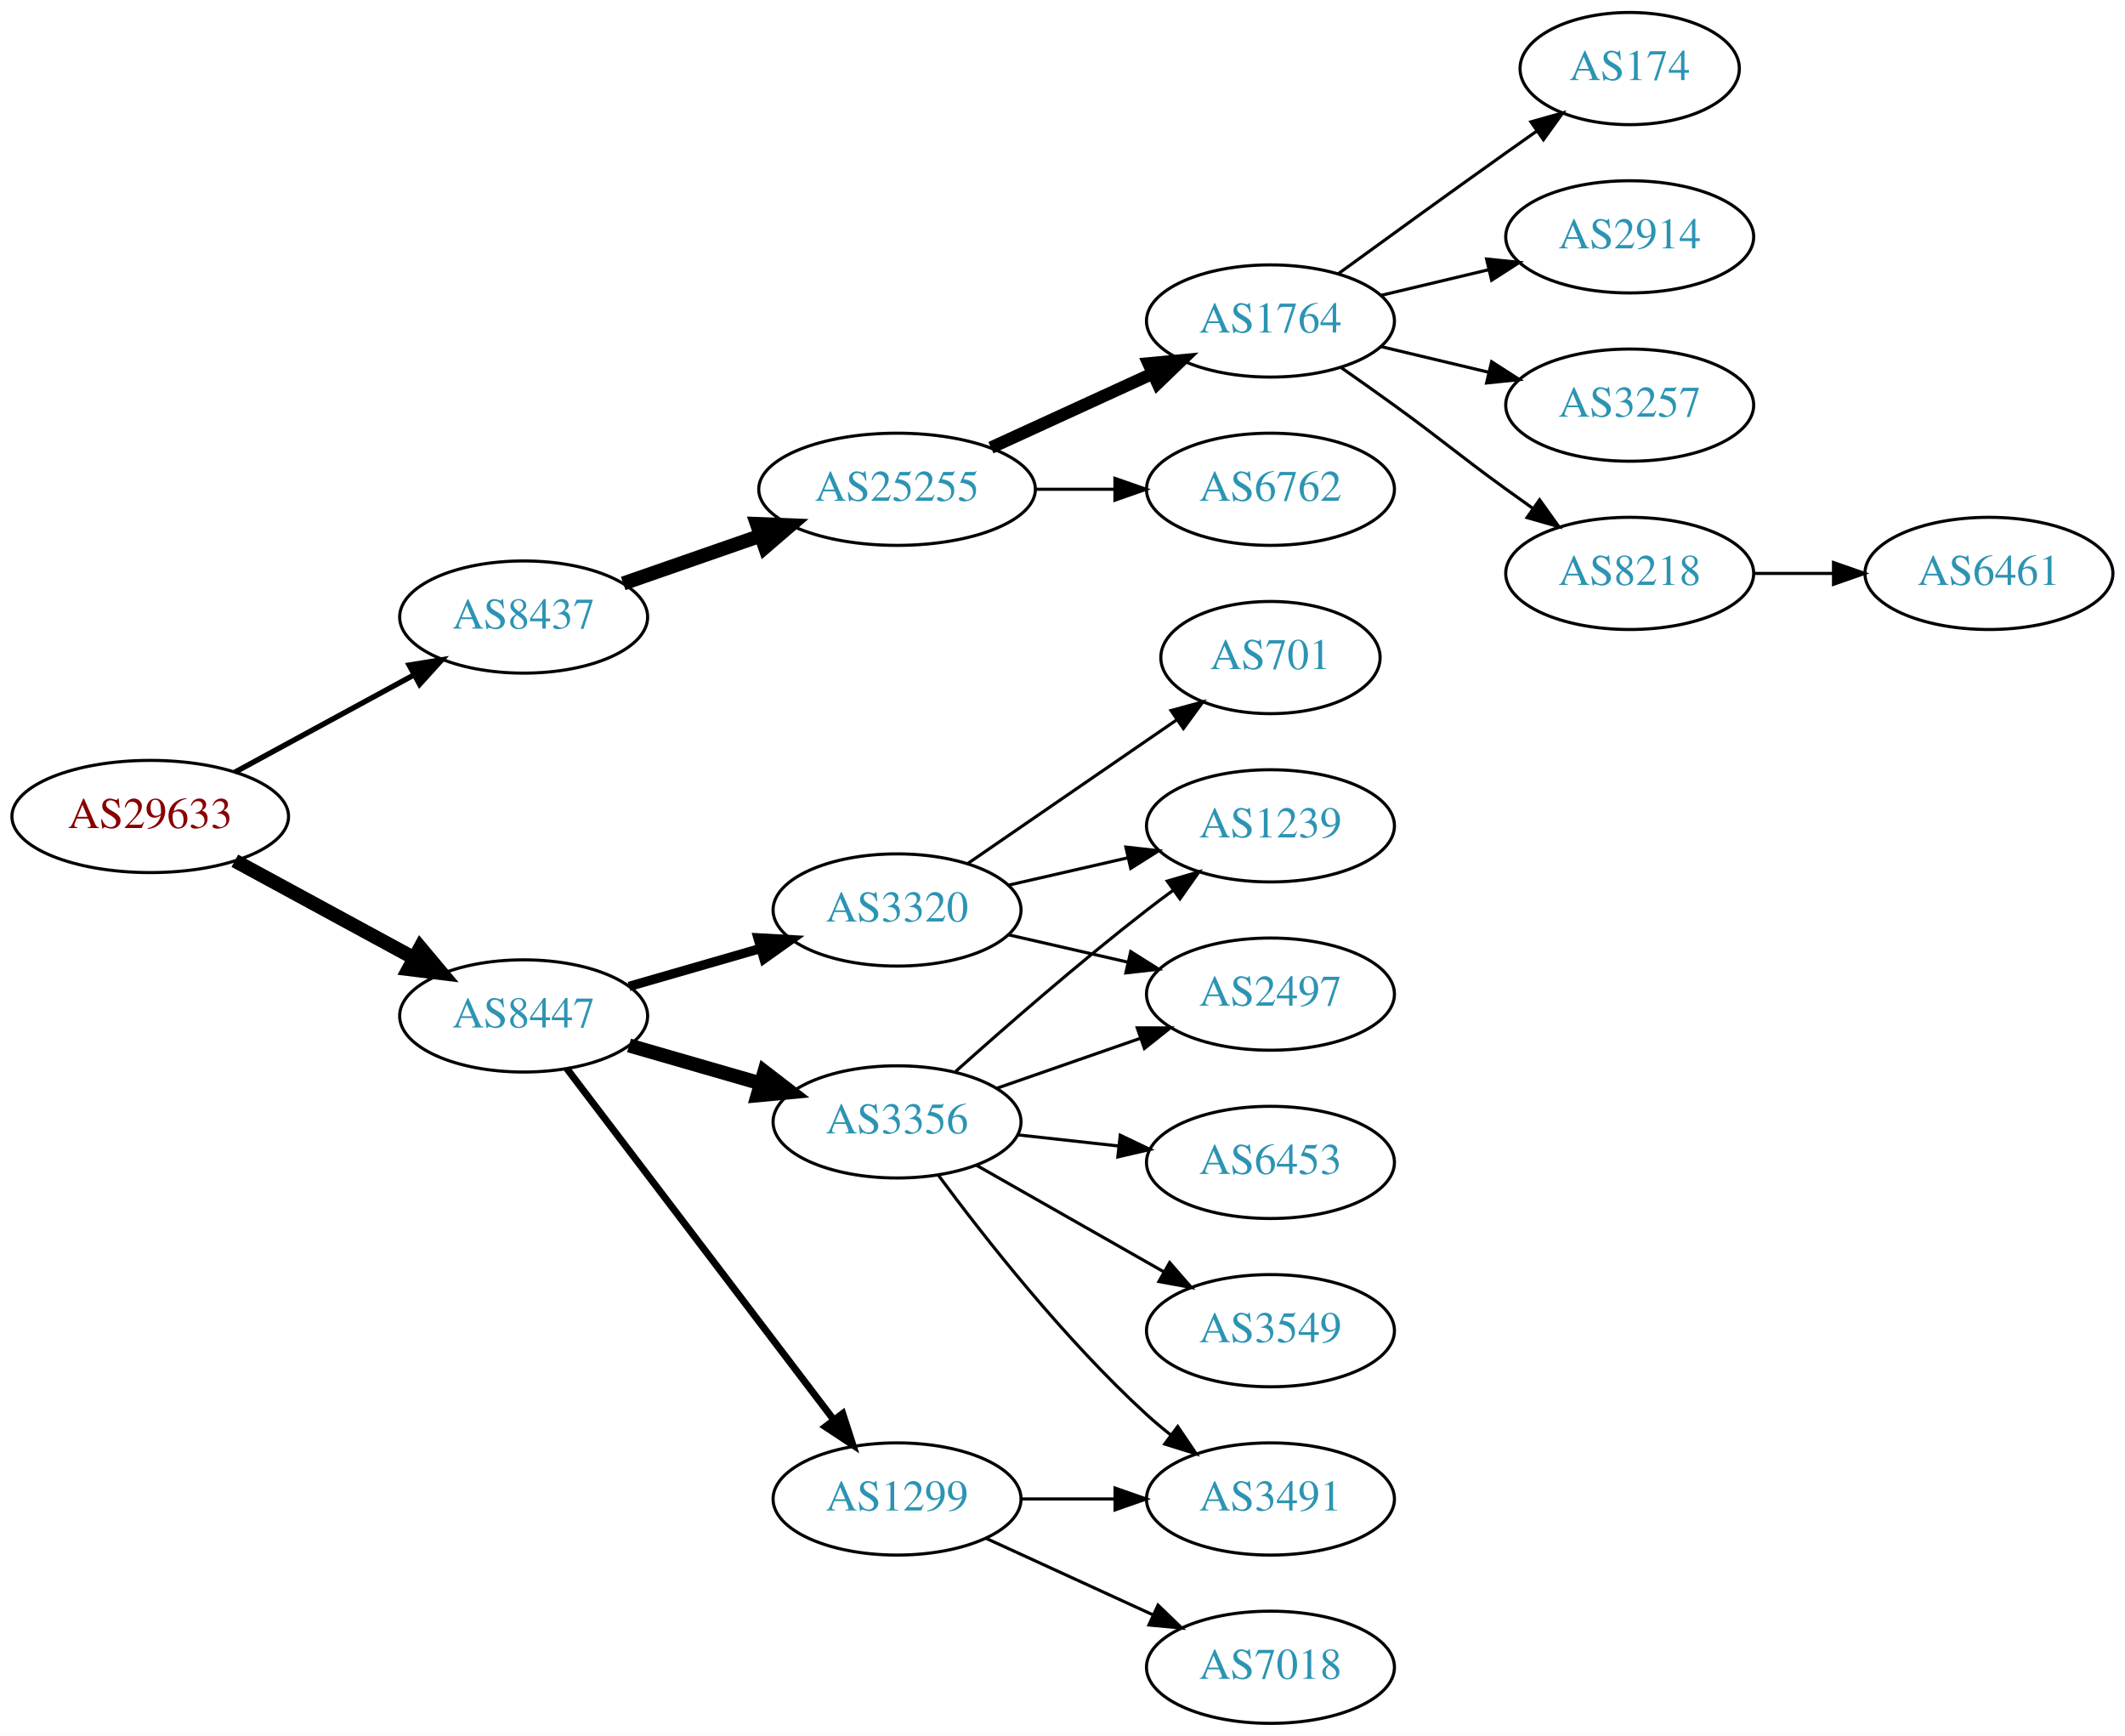
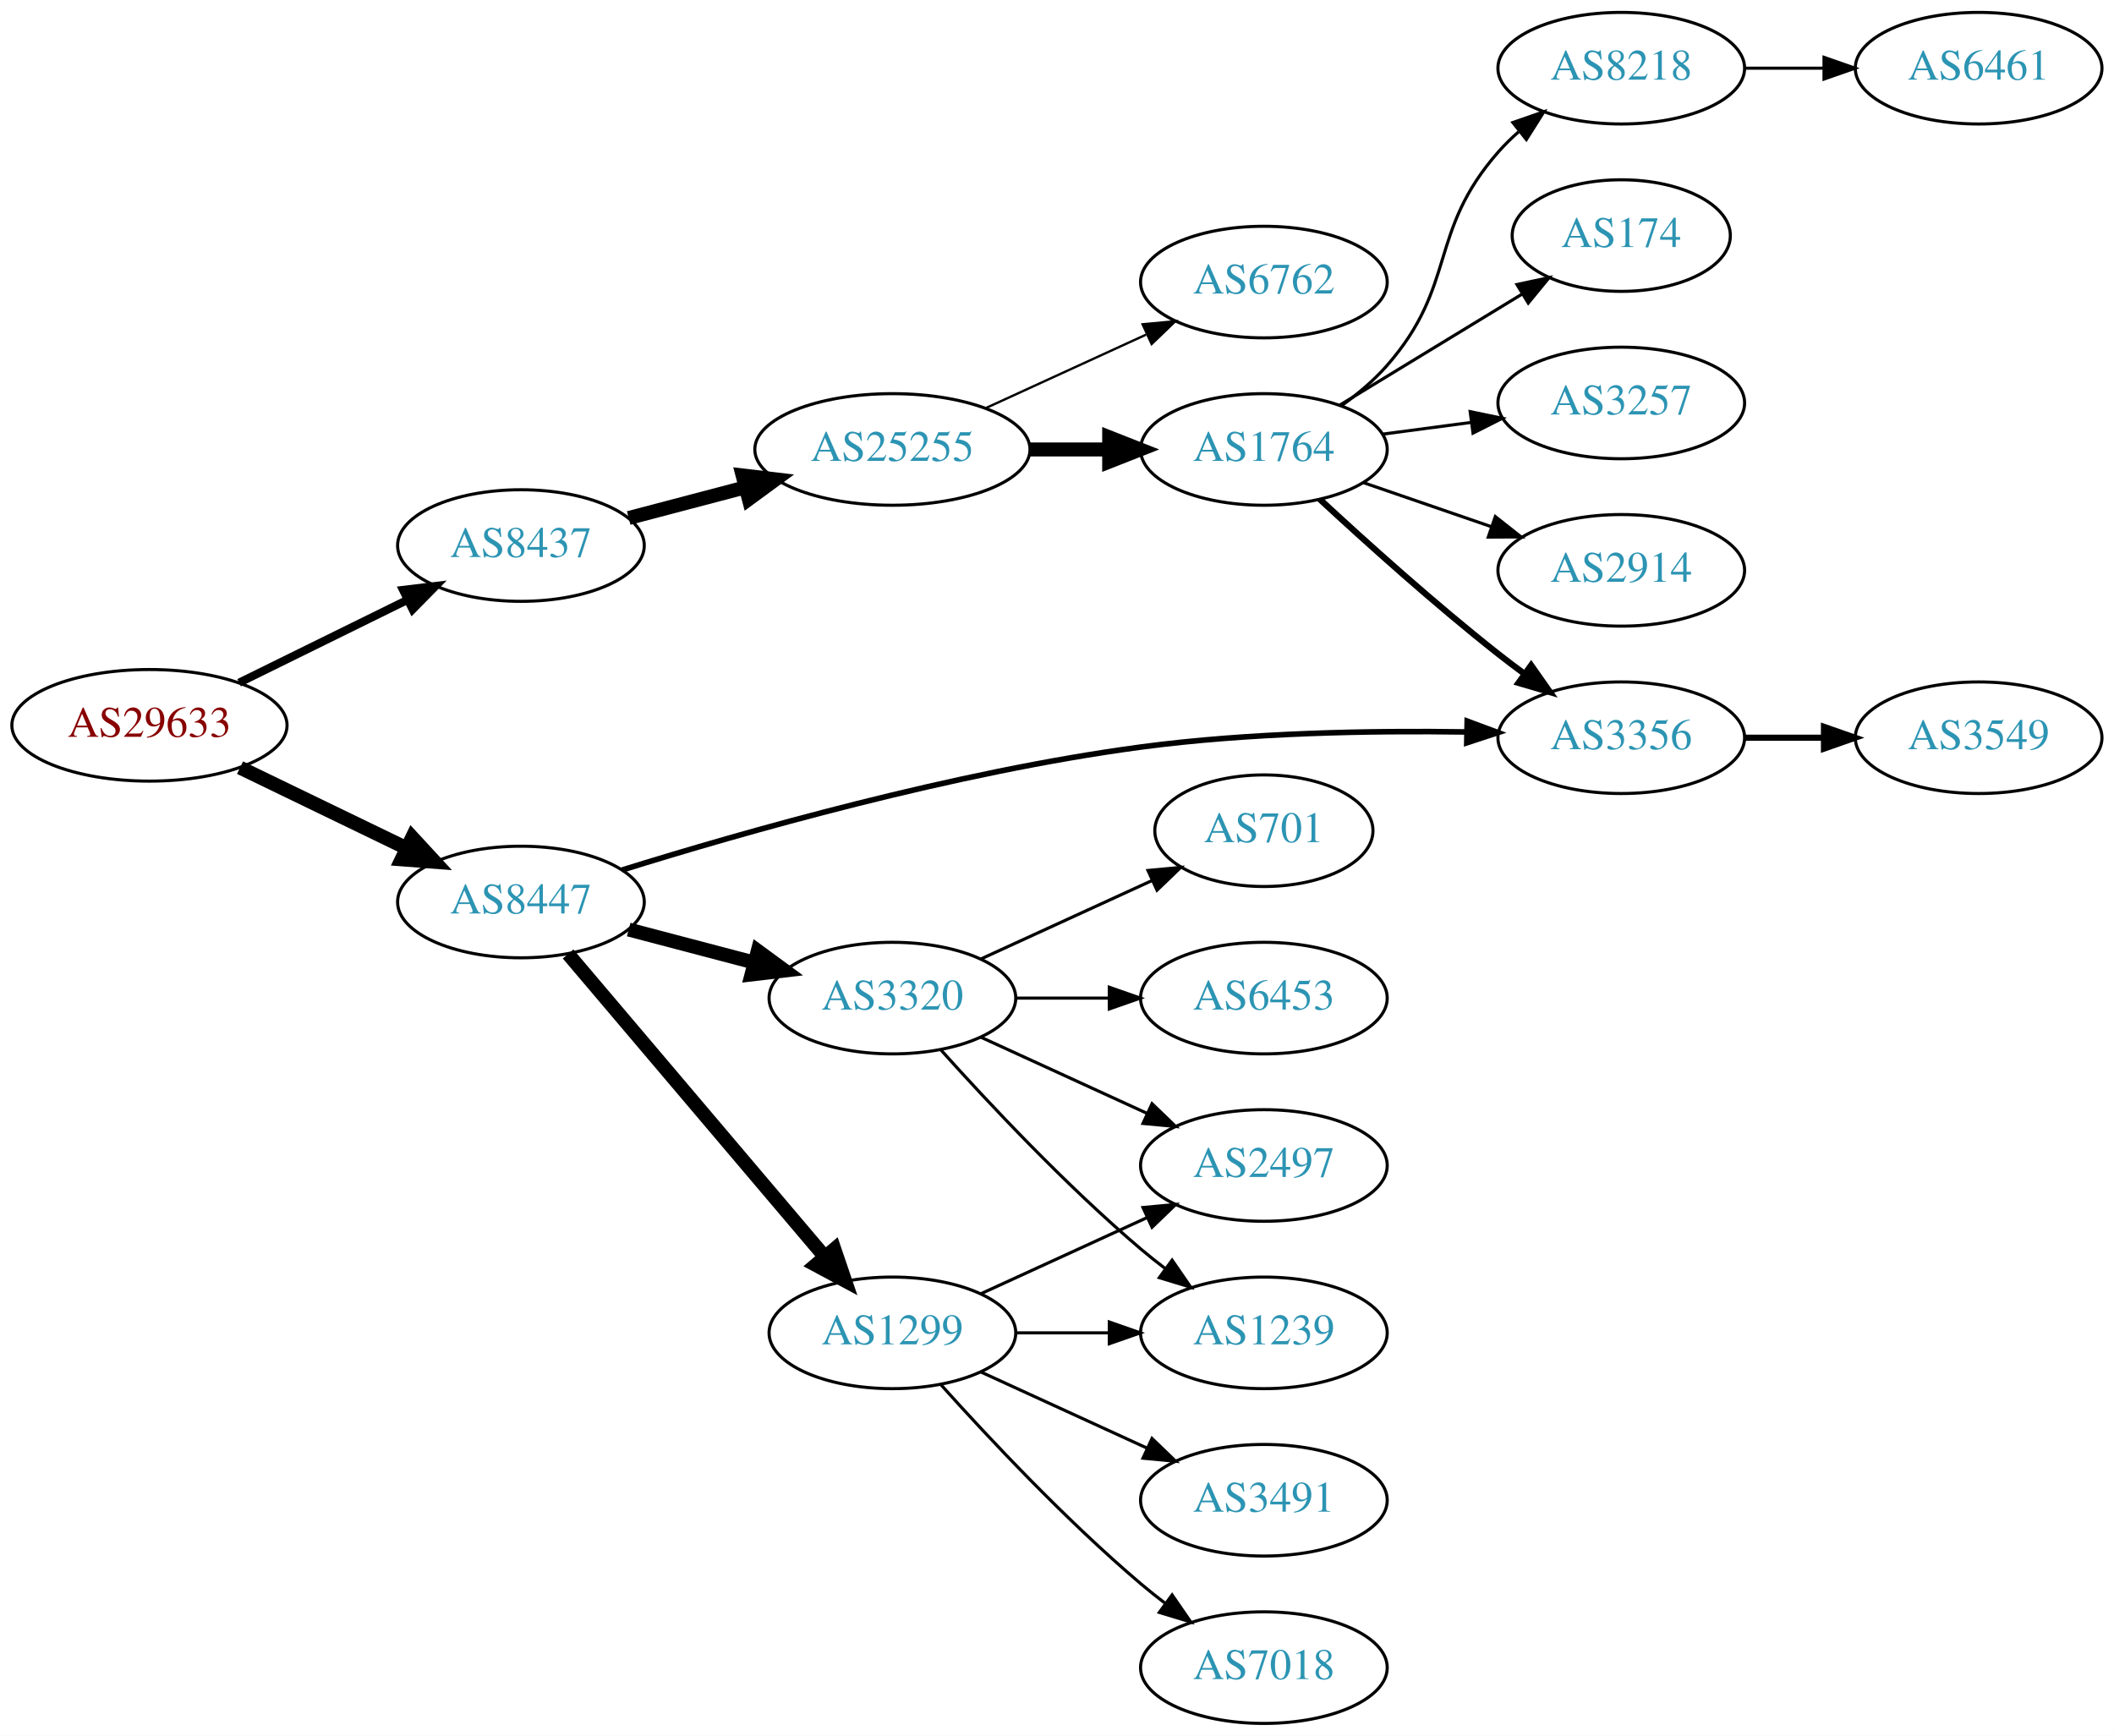
- <svg xmlns="http://www.w3.org/2000/svg" xmlns:xlink="http://www.w3.org/1999/xlink" width="682pt" height="557pt" viewBox="0.00 0.00 681.96 557.00">
-   <g id="graph0" class="graph" transform="scale(1 1) rotate(0) translate(4 553)">
-     <polygon fill="white" stroke="none" points="-4,4 -4,-553 677.956,-553 677.956,4 -4,4" />
+ <svg xmlns="http://www.w3.org/2000/svg" xmlns:xlink="http://www.w3.org/1999/xlink" width="682pt" height="560pt" viewBox="0.00 0.00 681.96 560.00">
+   <g id="graph0" class="graph" transform="scale(1 1) rotate(0) translate(4 556)">
+     <polygon fill="white" stroke="none" points="-4,4 -4,-556 677.956,-556 677.956,4 -4,4" />
    <g id="node1" class="node">
      <g id="a_node1">
        <a xlink:href="/asn/29633" xlink:title="AS29633 ~ KELAG-AT-AS [AT]">
-           <ellipse fill="#ffffff" stroke="black" cx="44.196" cy="-291" rx="44.393" ry="18" />
-           <text text-anchor="middle" x="44.196" y="-287.3" font-family="Times,serif" font-size="14.00" fill="#880000">AS29633</text>
+           <ellipse fill="#ffffff" stroke="black" cx="44.196" cy="-322" rx="44.393" ry="18" />
+           <text text-anchor="middle" x="44.196" y="-318.3" font-family="Times,serif" font-size="14.00" fill="#880000">AS29633</text>
        </a>
      </g>
    </g>
    <g id="node2" class="node">
      <g id="a_node2">
        <a xlink:href="/asn/8437" xlink:title="AS8437 ~ Hutchison Drei Austria GmbH [AT]">
-           <ellipse fill="#ffffff" stroke="black" cx="164.039" cy="-355" rx="39.794" ry="18" />
-           <text text-anchor="middle" x="164.039" y="-351.3" font-family="Times,serif" font-size="14.00" fill="#2c94b3">AS8437</text>
+           <ellipse fill="#ffffff" stroke="black" cx="164.039" cy="-380" rx="39.794" ry="18" />
+           <text text-anchor="middle" x="164.039" y="-376.3" font-family="Times,serif" font-size="14.00" fill="#2c94b3">AS8437</text>
        </a>
      </g>
    </g>
    <g id="edge1" class="edge">
-       <path fill="none" stroke="black" stroke-width="1.731" d="M71.349,-305.204C88.287,-314.403 110.523,-326.479 128.855,-336.435" />
-       <polygon fill="black" stroke="black" stroke-width="1.731" points="127.309,-339.578 137.767,-341.275 130.65,-333.427 127.309,-339.578" />
+       <path fill="none" stroke="black" stroke-width="2.625" d="M73.123,-335.745C89.318,-343.716 109.879,-353.836 127.251,-362.386" />
+       <polygon fill="black" stroke="black" stroke-width="2.625" points="126.008,-365.675 136.526,-366.951 129.099,-359.395 126.008,-365.675" />
    </g>
    <g id="node3" class="node">
      <g id="a_node3">
        <a xlink:href="/asn/8447" xlink:title="AS8447 ~ A1 Telekom Austria AG [AT]">
-           <ellipse fill="#ffffff" stroke="black" cx="164.039" cy="-227" rx="39.794" ry="18" />
-           <text text-anchor="middle" x="164.039" y="-223.3" font-family="Times,serif" font-size="14.00" fill="#2c94b3">AS8447</text>
+           <ellipse fill="#ffffff" stroke="black" cx="164.039" cy="-265" rx="39.794" ry="18" />
+           <text text-anchor="middle" x="164.039" y="-261.3" font-family="Times,serif" font-size="14.00" fill="#2c94b3">AS8447</text>
        </a>
      </g>
    </g>
    <g id="edge2" class="edge">
-       <path fill="none" stroke="black" stroke-width="4.5" d="M71.349,-276.796C88.287,-267.597 110.523,-255.521 128.855,-245.565" />
-       <polygon fill="black" stroke="black" stroke-width="4.5" points="130.859,-248.957 137.767,-240.725 127.101,-242.037 130.859,-248.957" />
+       <path fill="none" stroke="black" stroke-width="4.5" d="M73.422,-308.347C89.509,-300.566 109.83,-290.737 127.054,-282.406" />
+       <polygon fill="black" stroke="black" stroke-width="4.5" points="128.969,-285.853 136.257,-277.954 125.54,-278.764 128.969,-285.853" />
    </g>
    <g id="node4" class="node">
      <g id="a_node4">
        <a xlink:href="/asn/25255" xlink:title="AS25255 ~ ==&gt; TELE2 AUSTRIA &lt;== [AT]">
-           <ellipse fill="#ffffff" stroke="black" cx="283.881" cy="-396" rx="44.393" ry="18" />
-           <text text-anchor="middle" x="283.881" y="-392.3" font-family="Times,serif" font-size="14.00" fill="#2c94b3">AS25255</text>
+           <ellipse fill="#ffffff" stroke="black" cx="283.881" cy="-411" rx="44.393" ry="18" />
+           <text text-anchor="middle" x="283.881" y="-407.3" font-family="Times,serif" font-size="14.00" fill="#2c94b3">AS25255</text>
        </a>
      </g>
    </g>
    <g id="edge3" class="edge">
-       <path fill="none" stroke="black" stroke-width="4.5" d="M196,-365.772C209.409,-370.437 225.332,-375.977 239.861,-381.032" />
-       <polygon fill="black" stroke="black" stroke-width="4.5" points="238.91,-384.87 249.649,-384.438 241.498,-377.433 238.91,-384.87" />
-     </g>
-     <g id="node12" class="node">
-       <g id="a_node12">
-         <a xlink:href="/asn/3320" xlink:title="AS3320 ~ DTAG [DE]">
-           <ellipse fill="#ffffff" stroke="black" cx="283.881" cy="-261" rx="39.794" ry="18" />
-           <text text-anchor="middle" x="283.881" y="-257.3" font-family="Times,serif" font-size="14.00" fill="#2c94b3">AS3320</text>
-         </a>
-       </g>
-     </g>
-     <g id="edge11" class="edge">
-       <path fill="none" stroke="black" stroke-width="3" d="M197.864,-236.471C210.907,-240.234 226.088,-244.614 239.982,-248.623" />
-       <polygon fill="black" stroke="black" stroke-width="3" points="239.244,-252.053 249.823,-251.462 241.185,-245.327 239.244,-252.053" />
-     </g>
-     <g id="node13" class="node">
-       <g id="a_node13">
-         <a xlink:href="/asn/1299" xlink:title="AS1299 ~ Telia Carrier [EU]">
-           <ellipse fill="#ffffff" stroke="black" cx="283.881" cy="-72" rx="39.794" ry="18" />
-           <text text-anchor="middle" x="283.881" y="-68.3" font-family="Times,serif" font-size="14.00" fill="#2c94b3">AS1299</text>
-         </a>
-       </g>
-     </g>
-     <g id="edge12" class="edge">
-       <path fill="none" stroke="black" stroke-width="2.25" d="M177.874,-210.117C198.573,-182.891 239.446,-129.131 263.641,-97.307" />
-       <polygon fill="black" stroke="black" stroke-width="2.25" points="266.436,-99.414 269.702,-89.335 260.863,-95.177 266.436,-99.414" />
+       <path fill="none" stroke="black" stroke-width="4.5" d="M198.808,-388.883C210.507,-391.961 223.835,-395.467 236.376,-398.766" />
+       <polygon fill="black" stroke="black" stroke-width="4.5" points="235.547,-402.62 246.22,-401.356 237.55,-395.004 235.547,-402.62" />
+     </g>
+     <g id="node7" class="node">
+       <g id="a_node7">
+         <a xlink:href="/asn/3356" xlink:title="AS3356 ~ Level 3 Parent, LLC [US]">
+           <ellipse fill="#ffffff" stroke="black" cx="519.017" cy="-318" rx="39.794" ry="18" />
+           <text text-anchor="middle" x="519.017" y="-314.3" font-family="Times,serif" font-size="14.00" fill="#2c94b3">AS3356</text>
+         </a>
+       </g>
+     </g>
+     <g id="edge15" class="edge">
+       <path fill="none" stroke="black" stroke-width="1.8" d="M196.665,-275.315C235.568,-287.448 303.865,-306.956 364.077,-315 398.918,-319.654 438.582,-320.319 468.922,-319.864" />
+       <polygon fill="black" stroke="black" stroke-width="1.8" points="469.312,-323.357 479.242,-319.661 469.175,-316.358 469.312,-323.357" />
    </g>
    <g id="node14" class="node">
      <g id="a_node14">
-         <a xlink:href="/asn/3356" xlink:title="AS3356 ~ Level 3 Parent, LLC [US]">
-           <ellipse fill="#ffffff" stroke="black" cx="283.881" cy="-193" rx="39.794" ry="18" />
-           <text text-anchor="middle" x="283.881" y="-189.3" font-family="Times,serif" font-size="14.00" fill="#2c94b3">AS3356</text>
+         <a xlink:href="/asn/1299" xlink:title="AS1299 ~ Telia Carrier [EU]">
+           <ellipse fill="#ffffff" stroke="black" cx="283.881" cy="-126" rx="39.794" ry="18" />
+           <text text-anchor="middle" x="283.881" y="-122.3" font-family="Times,serif" font-size="14.00" fill="#2c94b3">AS1299</text>
        </a>
      </g>
    </g>
    <g id="edge13" class="edge">
-       <path fill="none" stroke="black" stroke-width="4.5" d="M197.864,-217.529C210.907,-213.766 226.088,-209.386 239.982,-205.377" />
-       <polygon fill="black" stroke="black" stroke-width="4.5" points="241.306,-209.093 249.823,-202.538 239.123,-201.527 241.306,-209.093" />
+       <path fill="none" stroke="black" stroke-width="4.5" d="M179.253,-248.233C199.868,-223.917 238.195,-178.709 262.017,-150.61" />
+       <polygon fill="black" stroke="black" stroke-width="4.5" points="265.153,-153 268.616,-142.826 259.146,-147.908 265.153,-153" />
+     </g>
+     <g id="node15" class="node">
+       <g id="a_node15">
+         <a xlink:href="/asn/3320" xlink:title="AS3320 ~ DTAG [DE]">
+           <ellipse fill="#ffffff" stroke="black" cx="283.881" cy="-234" rx="39.794" ry="18" />
+           <text text-anchor="middle" x="283.881" y="-230.3" font-family="Times,serif" font-size="14.00" fill="#2c94b3">AS3320</text>
+         </a>
+       </g>
+     </g>
+     <g id="edge14" class="edge">
+       <path fill="none" stroke="black" stroke-width="4.5" d="M198.808,-256.117C211.381,-252.809 225.836,-249.006 239.175,-245.498" />
+       <polygon fill="black" stroke="black" stroke-width="4.5" points="240.438,-249.237 249.107,-242.885 238.435,-241.621 240.438,-249.237" />
    </g>
    <g id="node5" class="node">
      <g id="a_node5">
        <a xlink:href="/asn/1764" xlink:title="AS1764 ~ NEXTLAYER-AS [AT]">
-           <ellipse fill="#ffffff" stroke="black" cx="403.724" cy="-450" rx="39.794" ry="18" />
-           <text text-anchor="middle" x="403.724" y="-446.3" font-family="Times,serif" font-size="14.00" fill="#2c94b3">AS1764</text>
+           <ellipse fill="#ffffff" stroke="black" cx="403.724" cy="-411" rx="39.794" ry="18" />
+           <text text-anchor="middle" x="403.724" y="-407.3" font-family="Times,serif" font-size="14.00" fill="#2c94b3">AS1764</text>
        </a>
      </g>
    </g>
    <g id="edge4" class="edge">
-       <path fill="none" stroke="black" stroke-width="4" d="M314.011,-409.348C329.622,-416.502 349.02,-425.391 365.692,-433.03" />
-       <polygon fill="black" stroke="black" stroke-width="4" points="364.595,-436.378 375.144,-437.362 367.511,-430.014 364.595,-436.378" />
+       <path fill="none" stroke="black" stroke-width="4.5" d="M328.092,-411C336.405,-411 345.168,-411 353.65,-411" />
+       <polygon fill="black" stroke="black" stroke-width="4.5" points="353.809,-414.938 363.809,-411 353.809,-407.063 353.809,-414.938" />
    </g>
    <g id="node6" class="node">
      <g id="a_node6">
        <a xlink:href="/asn/6762" xlink:title="AS6762 ~ TELECOM ITALIA SPARKLE S.p.A. [IT]">
-           <ellipse fill="#ffffff" stroke="black" cx="403.724" cy="-396" rx="39.794" ry="18" />
-           <text text-anchor="middle" x="403.724" y="-392.3" font-family="Times,serif" font-size="14.00" fill="#2c94b3">AS6762</text>
+           <ellipse fill="#ffffff" stroke="black" cx="403.724" cy="-465" rx="39.794" ry="18" />
+           <text text-anchor="middle" x="403.724" y="-461.3" font-family="Times,serif" font-size="14.00" fill="#2c94b3">AS6762</text>
        </a>
      </g>
    </g>
    <g id="edge5" class="edge">
-       <path fill="none" stroke="black" d="M328.092,-396C336.405,-396 345.168,-396 353.65,-396" />
-       <polygon fill="black" stroke="black" points="353.809,-399.5 363.809,-396 353.809,-392.5 353.809,-399.5" />
-     </g>
-     <g id="node7" class="node">
-       <g id="a_node7">
-         <a xlink:href="/asn/174" xlink:title="AS174 ~ Cogent Communications [US]">
-           <ellipse fill="#ffffff" stroke="black" cx="519.017" cy="-531" rx="35.194" ry="18" />
-           <text text-anchor="middle" x="519.017" y="-527.3" font-family="Times,serif" font-size="14.00" fill="#2c94b3">AS174</text>
-         </a>
-       </g>
+       <path fill="none" stroke="black" stroke-width="0.75" d="M314.011,-424.348C329.622,-431.502 349.02,-440.391 365.692,-448.03" />
+       <polygon fill="black" stroke="black" stroke-width="0.75" points="364.595,-451.378 375.144,-452.362 367.511,-445.014 364.595,-451.378" />
    </g>
    <g id="edge6" class="edge">
-       <path fill="none" stroke="black" d="M425.572,-465.222C440.506,-476.091 461.12,-491.025 479.37,-504 482.581,-506.282 485.95,-508.661 489.304,-511.018" />
-       <polygon fill="black" stroke="black" points="487.316,-513.899 497.515,-516.77 491.332,-508.166 487.316,-513.899" />
+       <path fill="none" stroke="black" stroke-width="2" d="M421.737,-394.953C436.563,-381.216 458.846,-361.157 479.37,-345 482.089,-342.859 484.965,-340.689 487.87,-338.558" />
+       <polygon fill="black" stroke="black" stroke-width="2" points="489.942,-341.379 496.034,-332.71 485.866,-335.688 489.942,-341.379" />
    </g>
    <g id="node8" class="node">
      <g id="a_node8">
        <a xlink:href="/asn/2914" xlink:title="AS2914 ~ NTT America, Inc. [US]">
-           <ellipse fill="#ffffff" stroke="black" cx="519.017" cy="-477" rx="39.794" ry="18" />
-           <text text-anchor="middle" x="519.017" y="-473.3" font-family="Times,serif" font-size="14.00" fill="#2c94b3">AS2914</text>
+           <ellipse fill="#ffffff" stroke="black" cx="519.017" cy="-372" rx="39.794" ry="18" />
+           <text text-anchor="middle" x="519.017" y="-368.3" font-family="Times,serif" font-size="14.00" fill="#2c94b3">AS2914</text>
        </a>
      </g>
    </g>
    <g id="edge7" class="edge">
-       <path fill="none" stroke="black" d="M439.331,-458.248C450.202,-460.838 462.357,-463.735 473.799,-466.462" />
-       <polygon fill="black" stroke="black" points="473.082,-469.889 483.621,-468.803 474.705,-463.08 473.082,-469.889" />
+       <path fill="none" stroke="black" d="M435.682,-400.343C448.44,-395.951 463.403,-390.8 477.05,-386.103" />
+       <polygon fill="black" stroke="black" points="478.387,-389.344 486.703,-382.78 476.108,-382.725 478.387,-389.344" />
    </g>
    <g id="node9" class="node">
      <g id="a_node9">
-         <a xlink:href="/asn/3257" xlink:title="AS3257 ~ GTT [DE]">
-           <ellipse fill="#ffffff" stroke="black" cx="519.017" cy="-423" rx="39.794" ry="18" />
-           <text text-anchor="middle" x="519.017" y="-419.3" font-family="Times,serif" font-size="14.00" fill="#2c94b3">AS3257</text>
+         <a xlink:href="/asn/8218" xlink:title="AS8218 ~ legacy Neotelecoms [FR]">
+           <ellipse fill="#ffffff" stroke="black" cx="519.017" cy="-534" rx="39.794" ry="18" />
+           <text text-anchor="middle" x="519.017" y="-530.3" font-family="Times,serif" font-size="14.00" fill="#2c94b3">AS8218</text>
        </a>
      </g>
    </g>
    <g id="edge8" class="edge">
-       <path fill="none" stroke="black" d="M439.331,-441.752C450.202,-439.162 462.357,-436.265 473.799,-433.538" />
-       <polygon fill="black" stroke="black" points="474.705,-436.92 483.621,-431.197 473.082,-430.111 474.705,-436.92" />
+       <path fill="none" stroke="black" d="M428.681,-425.052C433.922,-428.825 439.156,-433.204 443.37,-438 466.202,-463.983 456.538,-481.017 479.37,-507 481.346,-509.248 483.545,-511.405 485.864,-513.45" />
+       <polygon fill="black" stroke="black" points="484.049,-516.477 494.059,-519.948 488.398,-510.992 484.049,-516.477" />
    </g>
    <g id="node10" class="node">
      <g id="a_node10">
-         <a xlink:href="/asn/8218" xlink:title="AS8218 ~ legacy Neotelecoms [FR]">
-           <ellipse fill="#ffffff" stroke="black" cx="519.017" cy="-369" rx="39.794" ry="18" />
-           <text text-anchor="middle" x="519.017" y="-365.3" font-family="Times,serif" font-size="14.00" fill="#2c94b3">AS8218</text>
+         <a xlink:href="/asn/174" xlink:title="AS174 ~ Cogent Communications [US]">
+           <ellipse fill="#ffffff" stroke="black" cx="519.017" cy="-480" rx="35.194" ry="18" />
+           <text text-anchor="middle" x="519.017" y="-476.3" font-family="Times,serif" font-size="14.00" fill="#2c94b3">AS174</text>
        </a>
      </g>
    </g>
    <g id="edge9" class="edge">
-       <path fill="none" stroke="black" d="M426.481,-434.991C432.015,-431.121 437.934,-426.936 443.37,-423 459.57,-411.271 463.17,-407.729 479.37,-396 482.173,-393.971 485.105,-391.875 488.045,-389.79" />
-       <polygon fill="black" stroke="black" points="490.096,-392.627 496.26,-384.009 486.068,-386.903 490.096,-392.627" />
+       <path fill="none" stroke="black" d="M428.198,-425.297C445.242,-435.677 468.472,-449.825 487.037,-461.132" />
+       <polygon fill="black" stroke="black" points="485.367,-464.213 495.729,-466.426 489.009,-458.235 485.367,-464.213" />
    </g>
    <g id="node11" class="node">
      <g id="a_node11">
+         <a xlink:href="/asn/3257" xlink:title="AS3257 ~ GTT [DE]">
+           <ellipse fill="#ffffff" stroke="black" cx="519.017" cy="-426" rx="39.794" ry="18" />
+           <text text-anchor="middle" x="519.017" y="-422.3" font-family="Times,serif" font-size="14.00" fill="#2c94b3">AS3257</text>
+         </a>
+       </g>
+     </g>
+     <g id="edge10" class="edge">
+       <path fill="none" stroke="black" d="M442.134,-415.953C451.222,-417.156 461.059,-418.459 470.544,-419.715" />
+       <polygon fill="black" stroke="black" points="470.273,-423.209 480.646,-421.052 471.192,-416.27 470.273,-423.209" />
+     </g>
+     <g id="node12" class="node">
+       <g id="a_node12">
+         <a xlink:href="/asn/3549" xlink:title="AS3549 ~ Level 3 Parent, LLC [US]">
+           <ellipse fill="#ffffff" stroke="black" cx="634.31" cy="-318" rx="39.794" ry="18" />
+           <text text-anchor="middle" x="634.31" y="-314.3" font-family="Times,serif" font-size="14.00" fill="#2c94b3">AS3549</text>
+         </a>
+       </g>
+     </g>
+     <g id="edge11" class="edge">
+       <path fill="none" stroke="black" stroke-width="2" d="M558.689,-318C566.892,-318 575.656,-318 584.188,-318" />
+       <polygon fill="black" stroke="black" stroke-width="2" points="584.427,-321.5 594.427,-318 584.427,-314.5 584.427,-321.5" />
+     </g>
+     <g id="node13" class="node">
+       <g id="a_node13">
        <a xlink:href="/asn/6461" xlink:title="AS6461 ~ Zayo Bandwidth [US]">
-           <ellipse fill="#ffffff" stroke="black" cx="634.31" cy="-369" rx="39.794" ry="18" />
-           <text text-anchor="middle" x="634.31" y="-365.3" font-family="Times,serif" font-size="14.00" fill="#2c94b3">AS6461</text>
-         </a>
-       </g>
-     </g>
-     <g id="edge10" class="edge">
-       <path fill="none" stroke="black" d="M558.689,-369C566.892,-369 575.656,-369 584.188,-369" />
-       <polygon fill="black" stroke="black" points="584.427,-372.5 594.427,-369 584.427,-365.5 584.427,-372.5" />
-     </g>
-     <g id="node15" class="node">
-       <g id="a_node15">
-         <a xlink:href="/asn/701" xlink:title="AS701 ~ UUNET [US]">
-           <ellipse fill="#ffffff" stroke="black" cx="403.724" cy="-342" rx="35.194" ry="18" />
-           <text text-anchor="middle" x="403.724" y="-338.3" font-family="Times,serif" font-size="14.00" fill="#2c94b3">AS701</text>
-         </a>
-       </g>
-     </g>
-     <g id="edge14" class="edge">
-       <path fill="none" stroke="black" d="M306.495,-275.857C325.333,-288.805 352.812,-307.693 373.588,-321.973" />
-       <polygon fill="black" stroke="black" points="371.813,-325.001 382.037,-327.781 375.779,-319.232 371.813,-325.001" />
+           <ellipse fill="#ffffff" stroke="black" cx="634.31" cy="-534" rx="39.794" ry="18" />
+           <text text-anchor="middle" x="634.31" y="-530.3" font-family="Times,serif" font-size="14.00" fill="#2c94b3">AS6461</text>
+         </a>
+       </g>
+     </g>
+     <g id="edge12" class="edge">
+       <path fill="none" stroke="black" d="M558.689,-534C566.892,-534 575.656,-534 584.188,-534" />
+       <polygon fill="black" stroke="black" points="584.427,-537.5 594.427,-534 584.427,-530.5 584.427,-537.5" />
    </g>
    <g id="node16" class="node">
      <g id="a_node16">
+         <a xlink:href="/asn/2497" xlink:title="AS2497 ~ Internet Initiative Japan Inc. [JP]">
+           <ellipse fill="#ffffff" stroke="black" cx="403.724" cy="-180" rx="39.794" ry="18" />
+           <text text-anchor="middle" x="403.724" y="-176.3" font-family="Times,serif" font-size="14.00" fill="#2c94b3">AS2497</text>
+         </a>
+       </g>
+     </g>
+     <g id="edge20" class="edge">
+       <path fill="none" stroke="black" d="M312.51,-138.661C328.467,-145.973 348.738,-155.261 366.02,-163.181" />
+       <polygon fill="black" stroke="black" points="364.719,-166.435 375.268,-167.419 367.635,-160.071 364.719,-166.435" />
+     </g>
+     <g id="node19" class="node">
+       <g id="a_node19">
        <a xlink:href="/asn/1239" xlink:title="AS1239 ~ Sprint [US]">
-           <ellipse fill="#ffffff" stroke="black" cx="403.724" cy="-288" rx="39.794" ry="18" />
-           <text text-anchor="middle" x="403.724" y="-284.3" font-family="Times,serif" font-size="14.00" fill="#2c94b3">AS1239</text>
-         </a>
-       </g>
-     </g>
-     <g id="edge15" class="edge">
-       <path fill="none" stroke="black" d="M319.6,-268.955C331.6,-271.704 345.221,-274.825 357.914,-277.733" />
-       <polygon fill="black" stroke="black" points="357.316,-281.187 367.845,-280.009 358.88,-274.364 357.316,-281.187" />
-     </g>
-     <g id="node17" class="node">
-       <g id="a_node17">
-         <a xlink:href="/asn/2497" xlink:title="AS2497 ~ Internet Initiative Japan Inc. [JP]">
-           <ellipse fill="#ffffff" stroke="black" cx="403.724" cy="-234" rx="39.794" ry="18" />
-           <text text-anchor="middle" x="403.724" y="-230.3" font-family="Times,serif" font-size="14.00" fill="#2c94b3">AS2497</text>
-         </a>
-       </g>
-     </g>
-     <g id="edge16" class="edge">
-       <path fill="none" stroke="black" d="M319.6,-253.045C331.6,-250.296 345.221,-247.175 357.914,-244.267" />
-       <polygon fill="black" stroke="black" points="358.88,-247.636 367.845,-241.991 357.316,-240.813 358.88,-247.636" />
-     </g>
-     <g id="node18" class="node">
-       <g id="a_node18">
+           <ellipse fill="#ffffff" stroke="black" cx="403.724" cy="-126" rx="39.794" ry="18" />
+           <text text-anchor="middle" x="403.724" y="-122.3" font-family="Times,serif" font-size="14.00" fill="#2c94b3">AS1239</text>
+         </a>
+       </g>
+     </g>
+     <g id="edge22" class="edge">
+       <path fill="none" stroke="black" d="M323.794,-126C333.347,-126 343.697,-126 353.659,-126" />
+       <polygon fill="black" stroke="black" points="353.852,-129.5 363.852,-126 353.852,-122.5 353.852,-129.5" />
+     </g>
+     <g id="node20" class="node">
+       <g id="a_node20">
        <a xlink:href="/asn/3491" xlink:title="AS3491 ~ PCCW Global, Inc. [US]">
          <ellipse fill="#ffffff" stroke="black" cx="403.724" cy="-72" rx="39.794" ry="18" />
          <text text-anchor="middle" x="403.724" y="-68.3" font-family="Times,serif" font-size="14.00" fill="#2c94b3">AS3491</text>
        </a>
      </g>
    </g>
-     <g id="edge17" class="edge">
-       <path fill="none" stroke="black" d="M323.794,-72C333.347,-72 343.697,-72 353.659,-72" />
-       <polygon fill="black" stroke="black" points="353.852,-75.5 363.852,-72 353.852,-68.5 353.852,-75.5" />
-     </g>
-     <g id="node19" class="node">
-       <g id="a_node19">
+     <g id="edge21" class="edge">
+       <path fill="none" stroke="black" d="M312.51,-113.339C328.467,-106.027 348.738,-96.739 366.02,-88.819" />
+       <polygon fill="black" stroke="black" points="367.635,-91.929 375.268,-84.581 364.719,-85.565 367.635,-91.929" />
+     </g>
+     <g id="node21" class="node">
+       <g id="a_node21">
        <a xlink:href="/asn/7018" xlink:title="AS7018 ~ AT&amp;T Services, Inc. [US]">
          <ellipse fill="#ffffff" stroke="black" cx="403.724" cy="-18" rx="39.794" ry="18" />
          <text text-anchor="middle" x="403.724" y="-14.3" font-family="Times,serif" font-size="14.00" fill="#2c94b3">AS7018</text>
        </a>
      </g>
    </g>
+     <g id="edge23" class="edge">
+       <path fill="none" stroke="black" d="M299.527,-109.275C314.828,-92.235 339.925,-65.477 364.077,-45 366.574,-42.883 369.235,-40.768 371.946,-38.707" />
+       <polygon fill="black" stroke="black" points="374.112,-41.459 380.123,-32.734 369.983,-35.806 374.112,-41.459" />
+     </g>
+     <g id="edge16" class="edge">
+       <path fill="none" stroke="black" d="M312.51,-221.339C328.467,-214.027 348.738,-204.739 366.02,-196.819" />
+       <polygon fill="black" stroke="black" points="367.635,-199.929 375.268,-192.581 364.719,-193.565 367.635,-199.929" />
+     </g>
+     <g id="node17" class="node">
+       <g id="a_node17">
+         <a xlink:href="/asn/701" xlink:title="AS701 ~ UUNET [US]">
+           <ellipse fill="#ffffff" stroke="black" cx="403.724" cy="-288" rx="35.194" ry="18" />
+           <text text-anchor="middle" x="403.724" y="-284.3" font-family="Times,serif" font-size="14.00" fill="#2c94b3">AS701</text>
+         </a>
+       </g>
+     </g>
+     <g id="edge17" class="edge">
+       <path fill="none" stroke="black" d="M312.51,-246.661C328.926,-254.183 349.908,-263.798 367.505,-271.861" />
+       <polygon fill="black" stroke="black" points="366.333,-275.174 376.882,-276.158 369.249,-268.811 366.333,-275.174" />
+     </g>
+     <g id="node18" class="node">
+       <g id="a_node18">
+         <a xlink:href="/asn/6453" xlink:title="AS6453 ~ TATA COMMUNICATIONS (AMERICA) INC [US]">
+           <ellipse fill="#ffffff" stroke="black" cx="403.724" cy="-234" rx="39.794" ry="18" />
+           <text text-anchor="middle" x="403.724" y="-230.3" font-family="Times,serif" font-size="14.00" fill="#2c94b3">AS6453</text>
+         </a>
+       </g>
+     </g>
    <g id="edge18" class="edge">
-       <path fill="none" stroke="black" d="M312.51,-59.339C328.467,-52.027 348.738,-42.739 366.02,-34.819" />
-       <polygon fill="black" stroke="black" points="367.635,-37.929 375.268,-30.581 364.719,-31.565 367.635,-37.929" />
+       <path fill="none" stroke="black" d="M323.794,-234C333.347,-234 343.697,-234 353.659,-234" />
+       <polygon fill="black" stroke="black" points="353.852,-237.5 363.852,-234 353.852,-230.5 353.852,-237.5" />
    </g>
    <g id="edge19" class="edge">
-       <path fill="none" stroke="black" d="M302.696,-209.191C318.472,-223.311 342.31,-244.119 364.077,-261 366.812,-263.121 369.697,-265.278 372.609,-267.401" />
-       <polygon fill="black" stroke="black" points="370.61,-270.274 380.783,-273.236 374.678,-264.577 370.61,-270.274" />
-     </g>
-     <g id="edge22" class="edge">
-       <path fill="none" stroke="black" d="M315.843,-203.772C329.94,-208.677 346.816,-214.548 361.929,-219.807" />
-       <polygon fill="black" stroke="black" points="360.965,-223.177 371.56,-223.157 363.265,-216.566 360.965,-223.177" />
-     </g>
-     <g id="edge20" class="edge">
-       <path fill="none" stroke="black" d="M297.139,-175.886C311.773,-156.106 337.609,-123.18 364.077,-99 366.494,-96.792 369.1,-94.615 371.775,-92.513" />
-       <polygon fill="black" stroke="black" points="373.958,-95.251 379.896,-86.476 369.782,-89.633 373.958,-95.251" />
-     </g>
-     <g id="node20" class="node">
-       <g id="a_node20">
-         <a xlink:href="/asn/6453" xlink:title="AS6453 ~ TATA COMMUNICATIONS (AMERICA) INC [US]">
-           <ellipse fill="#ffffff" stroke="black" cx="403.724" cy="-180" rx="39.794" ry="18" />
-           <text text-anchor="middle" x="403.724" y="-176.3" font-family="Times,serif" font-size="14.00" fill="#2c94b3">AS6453</text>
-         </a>
-       </g>
-     </g>
-     <g id="edge21" class="edge">
-       <path fill="none" stroke="black" d="M322.491,-188.851C332.802,-187.713 344.12,-186.465 354.92,-185.274" />
-       <polygon fill="black" stroke="black" points="355.511,-188.73 365.067,-184.154 354.743,-181.772 355.511,-188.73" />
-     </g>
-     <g id="node21" class="node">
-       <g id="a_node21">
-         <a xlink:href="/asn/3549" xlink:title="AS3549 ~ Level 3 Parent, LLC [US]">
-           <ellipse fill="#ffffff" stroke="black" cx="403.724" cy="-126" rx="39.794" ry="18" />
-           <text text-anchor="middle" x="403.724" y="-122.3" font-family="Times,serif" font-size="14.00" fill="#2c94b3">AS3549</text>
-         </a>
-       </g>
-     </g>
-     <g id="edge23" class="edge">
-       <path fill="none" stroke="black" d="M309.298,-179.118C326.758,-169.191 350.458,-155.716 369.619,-144.822" />
-       <polygon fill="black" stroke="black" points="371.375,-147.85 378.338,-139.865 367.915,-141.765 371.375,-147.85" />
+       <path fill="none" stroke="black" d="M299.527,-217.275C314.828,-200.235 339.925,-173.477 364.077,-153 366.574,-150.883 369.235,-148.768 371.946,-146.707" />
+       <polygon fill="black" stroke="black" points="374.112,-149.459 380.123,-140.734 369.983,-143.806 374.112,-149.459" />
    </g>
  </g>
</svg>
